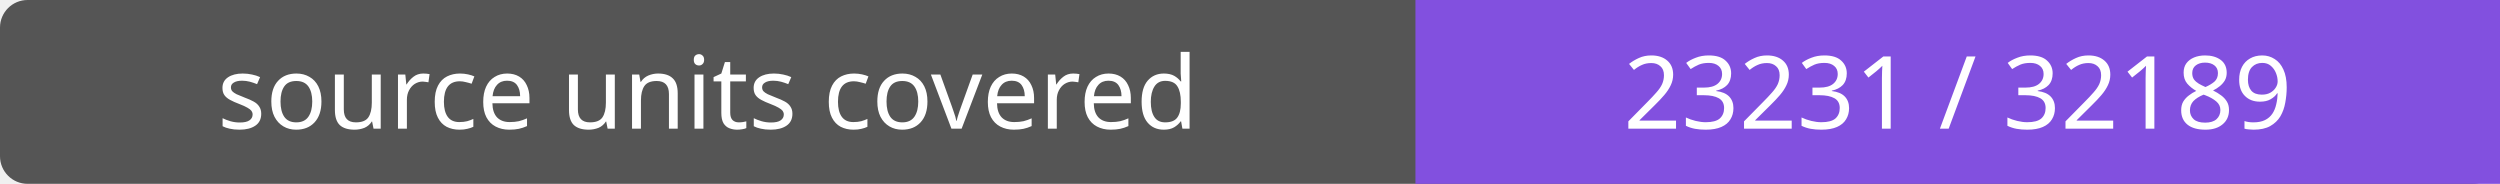
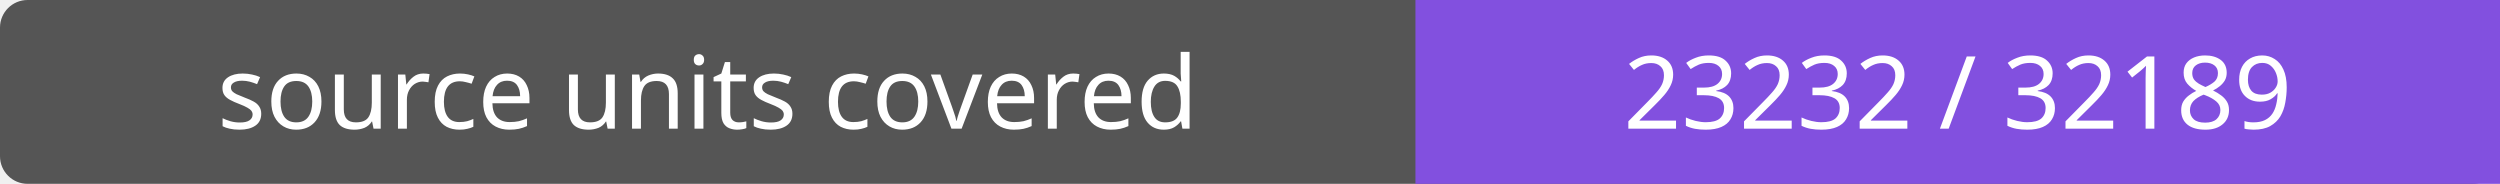
- <svg xmlns="http://www.w3.org/2000/svg" width="272" height="20" role="img" aria-label="source units covered: 23231 / 32189">
+ <svg xmlns="http://www.w3.org/2000/svg" width="272" height="20" role="img" aria-label="source units covered: 23232 / 32189">
  <rect width="272" height="20" rx="3" fill="#555" />
  <path fill="#8250df" d="M154 0h118v20H154z" />
  <g fill="#fff" text-anchor="middle" font-family="Verdana,sans-serif" font-size="11">
    <text x="77.0" y="14">source units covered</text>
-     <text x="213.0" y="14">23231 / 32189</text>
+     <text x="213.0" y="14">23232 / 32189</text>
  </g>
</svg>
